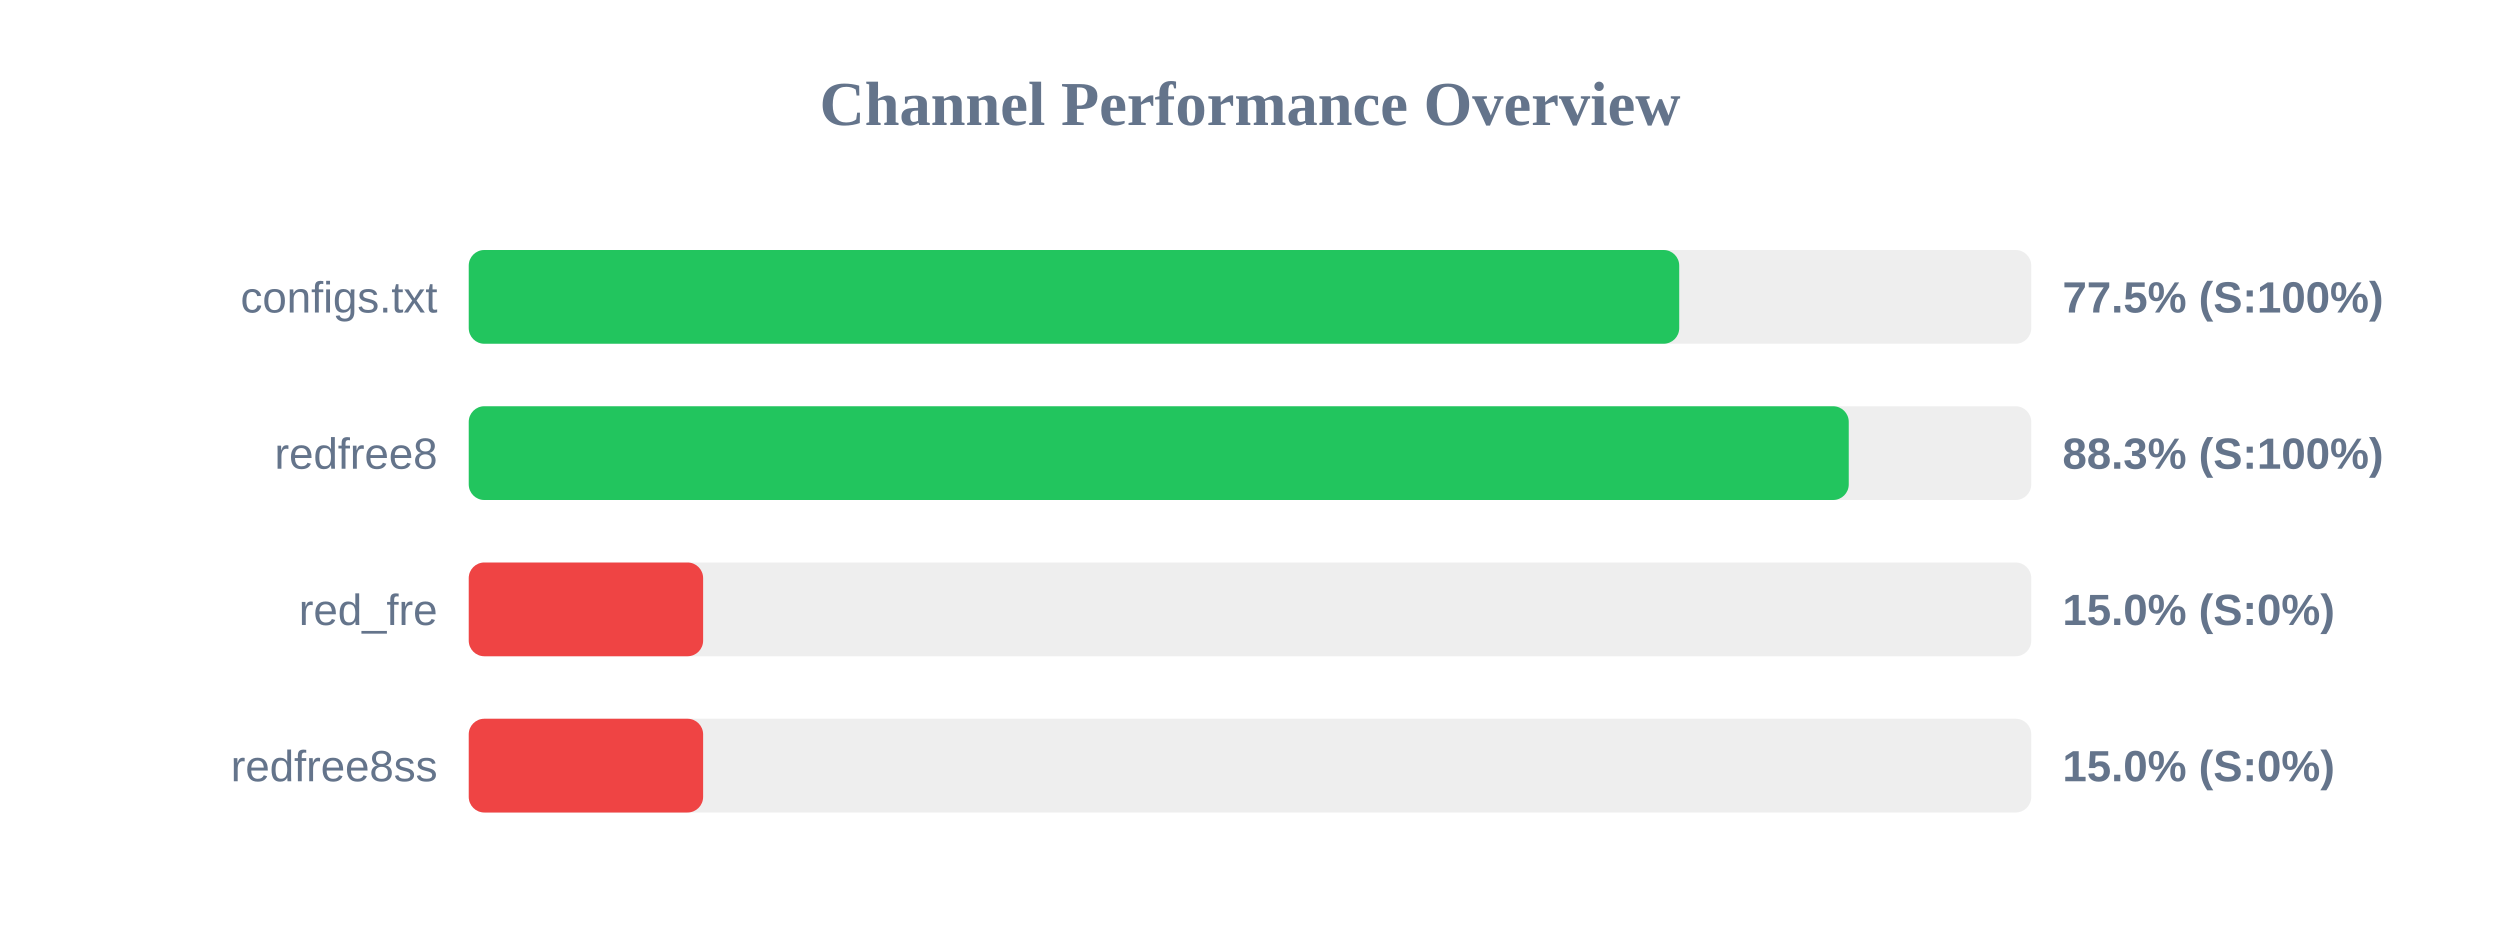
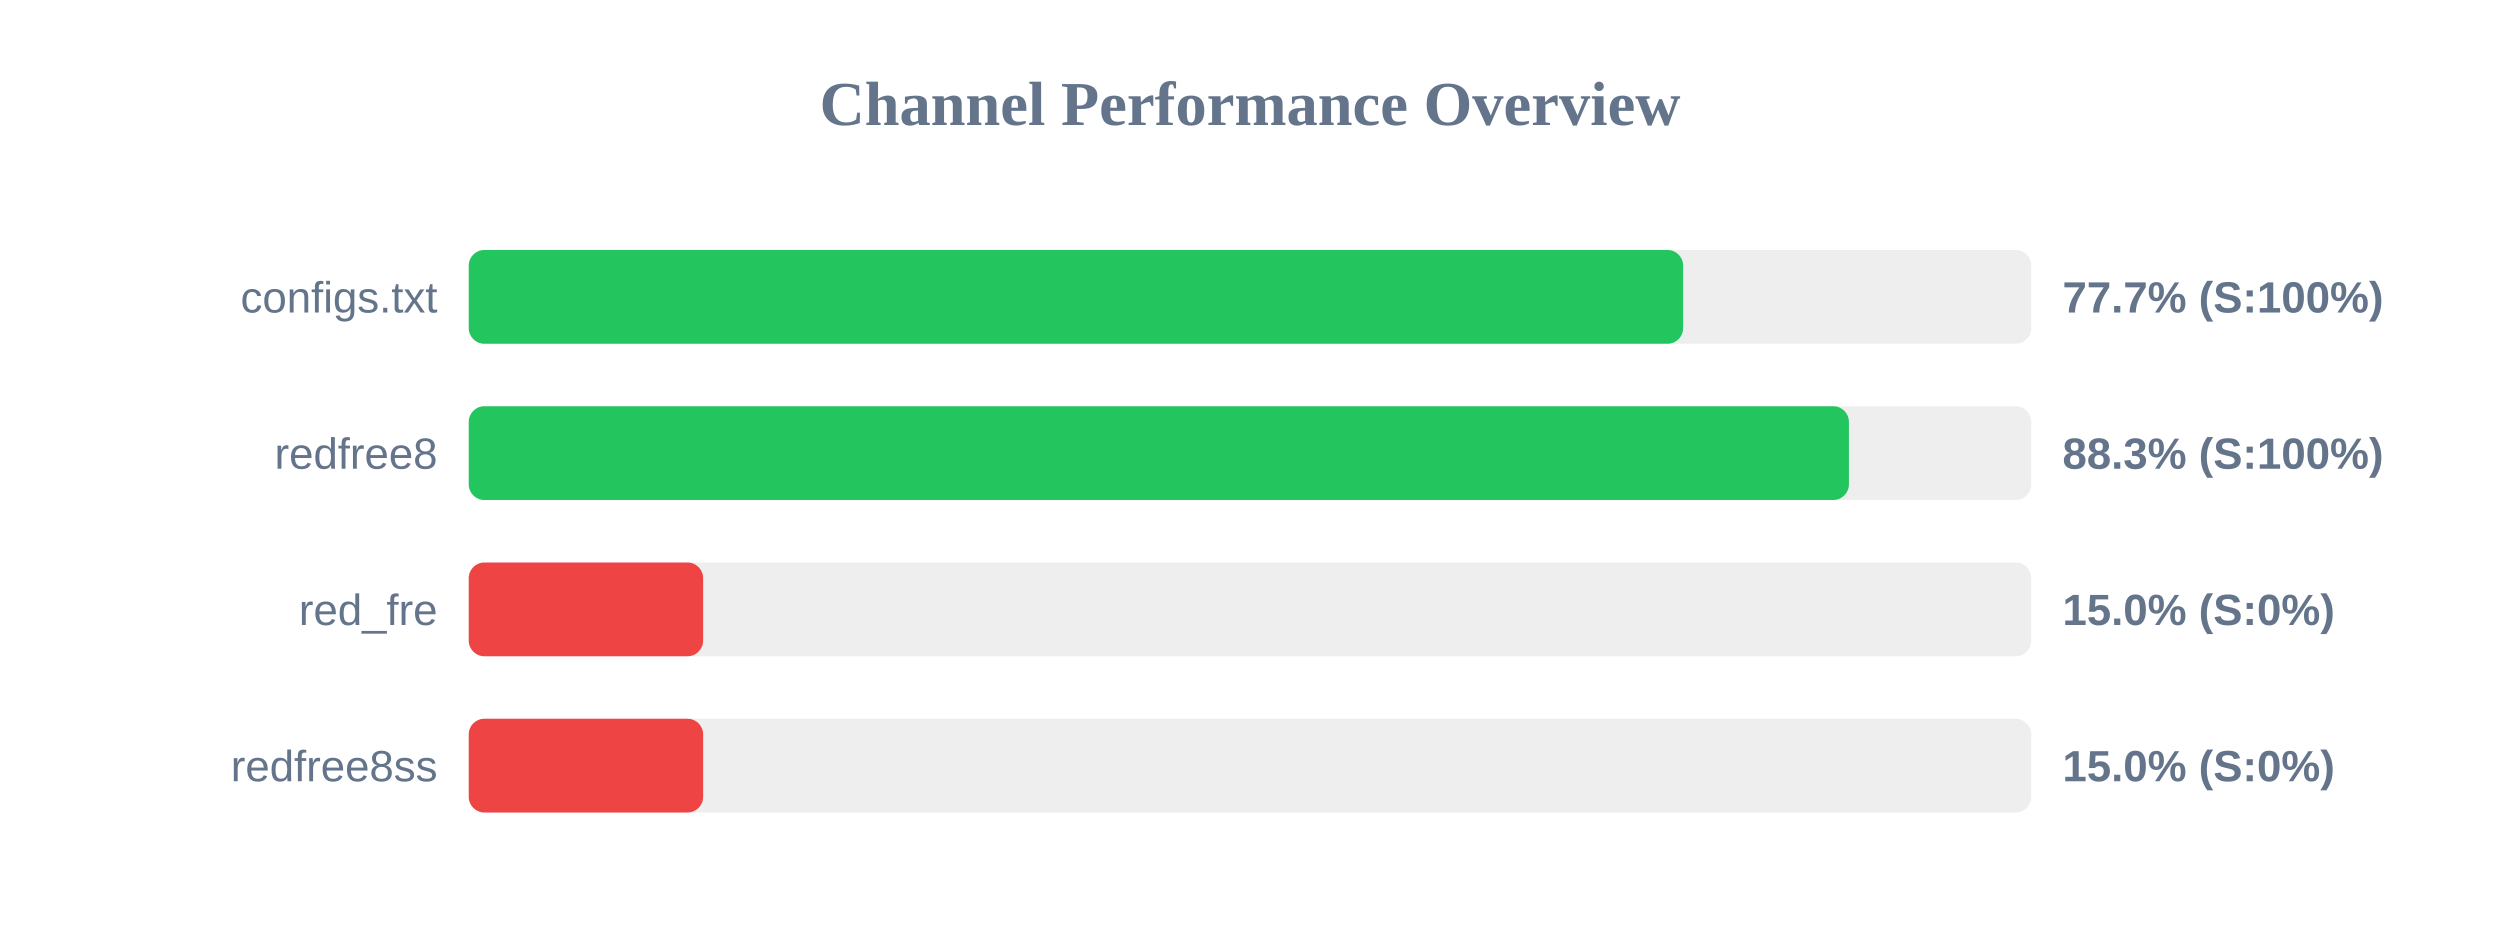
<svg xmlns="http://www.w3.org/2000/svg" width="800" height="300" version="1.1">
  <style>
        .row { font: 14px Arial; fill: #64748b; }
        .score { font: bold 14px Arial; fill: #64748b; }
    </style>
  <text x="400" y="40" text-anchor="middle" font-size="20px" font-weight="bold" fill="#64748b">Channel Performance Overview</text>
  <rect x="150" y="80" width="500" height="30" fill="#eee" rx="5" />
-   <rect x="150" y="80" width="387.35" height="30" fill="#22c55e" rx="5" />
+   <rect x="150" y="80" width="388.6" height="30" fill="#22c55e" rx="5" />
  <text x="140" y="100" text-anchor="end" class="row">configs.txt</text>
-   <text x="660" y="100" text-anchor="start" class="score">77.5% (S:100%)</text>
+   <text x="660" y="100" text-anchor="start" class="score">77.7% (S:100%)</text>
  <rect x="150" y="130" width="500" height="30" fill="#eee" rx="5" />
-   <rect x="150" y="130" width="441.6" height="30" fill="#22c55e" rx="5" />
+   <rect x="150" y="130" width="441.65" height="30" fill="#22c55e" rx="5" />
  <text x="140" y="150" text-anchor="end" class="row">redfree8</text>
  <text x="660" y="150" text-anchor="start" class="score">88.3% (S:100%)</text>
  <rect x="150" y="180" width="500" height="30" fill="#eee" rx="5" />
  <rect x="150" y="180" width="75.0" height="30" fill="#ef4444" rx="5" />
  <text x="140" y="200" text-anchor="end" class="row">red_fre</text>
  <text x="660" y="200" text-anchor="start" class="score">15.0% (S:0%)</text>
  <rect x="150" y="230" width="500" height="30" fill="#eee" rx="5" />
  <rect x="150" y="230" width="75.0" height="30" fill="#ef4444" rx="5" />
  <text x="140" y="250" text-anchor="end" class="row">redfree8ss</text>
  <text x="660" y="250" text-anchor="start" class="score">15.0% (S:0%)</text>
</svg>
